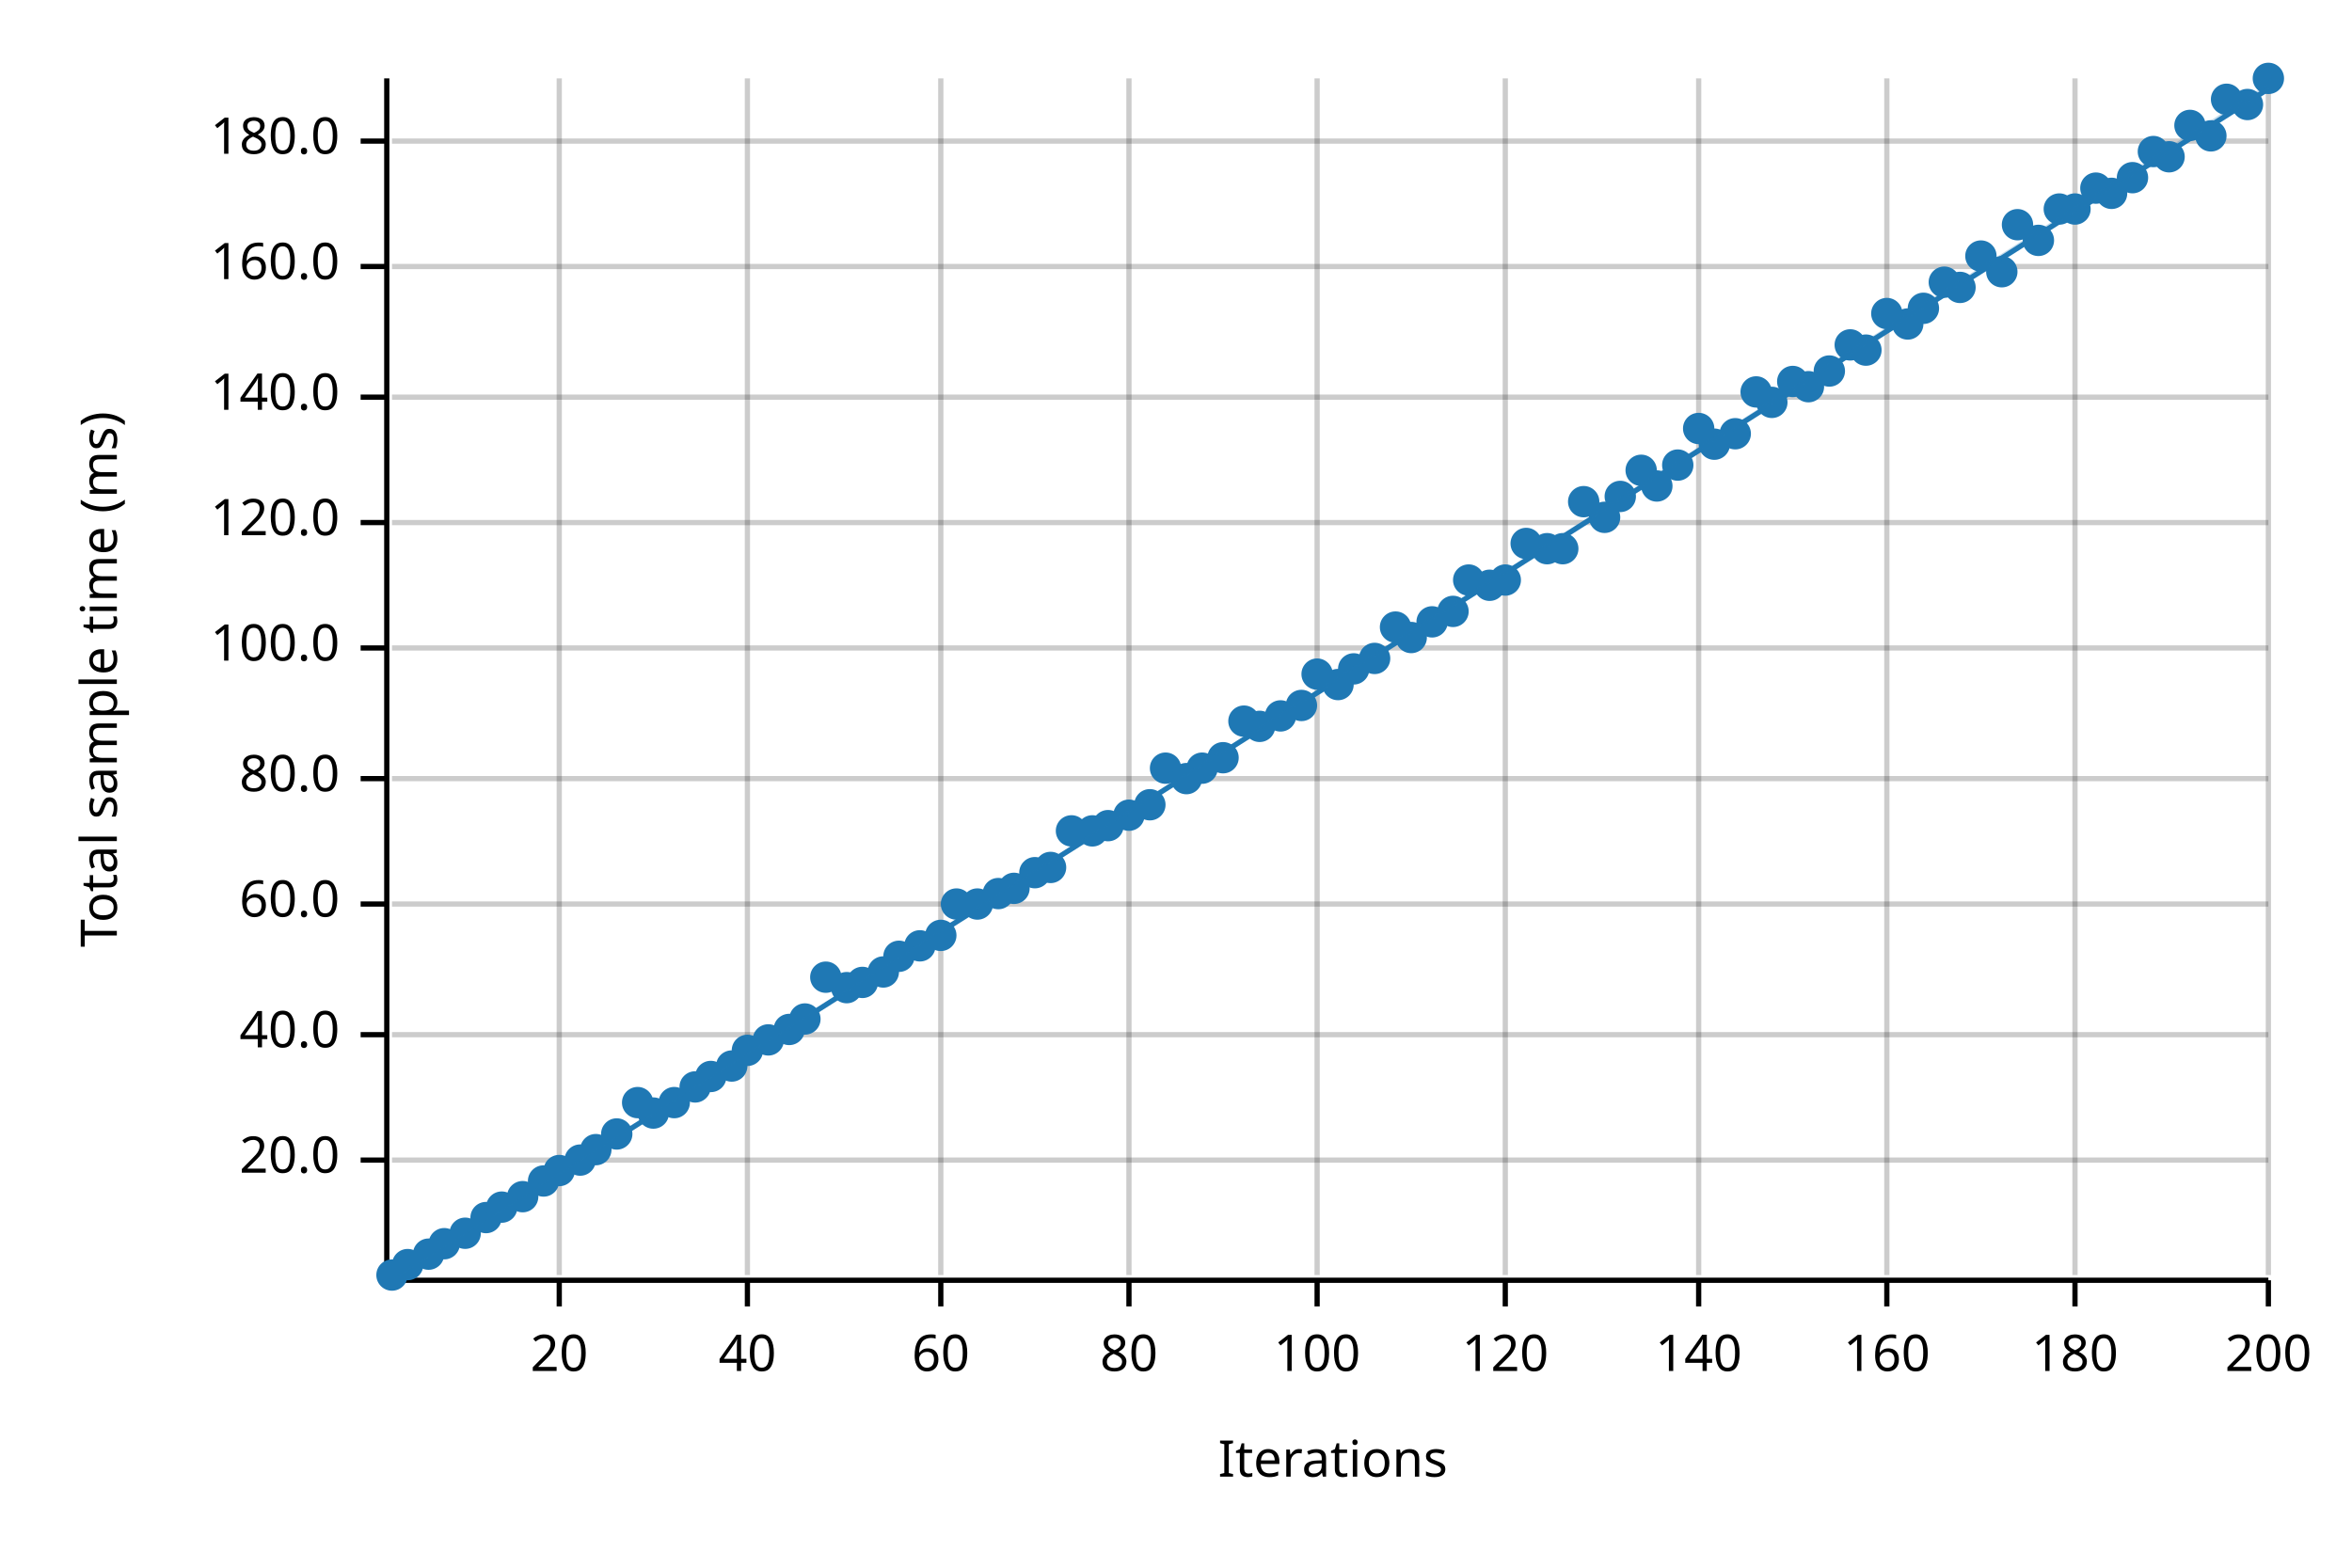
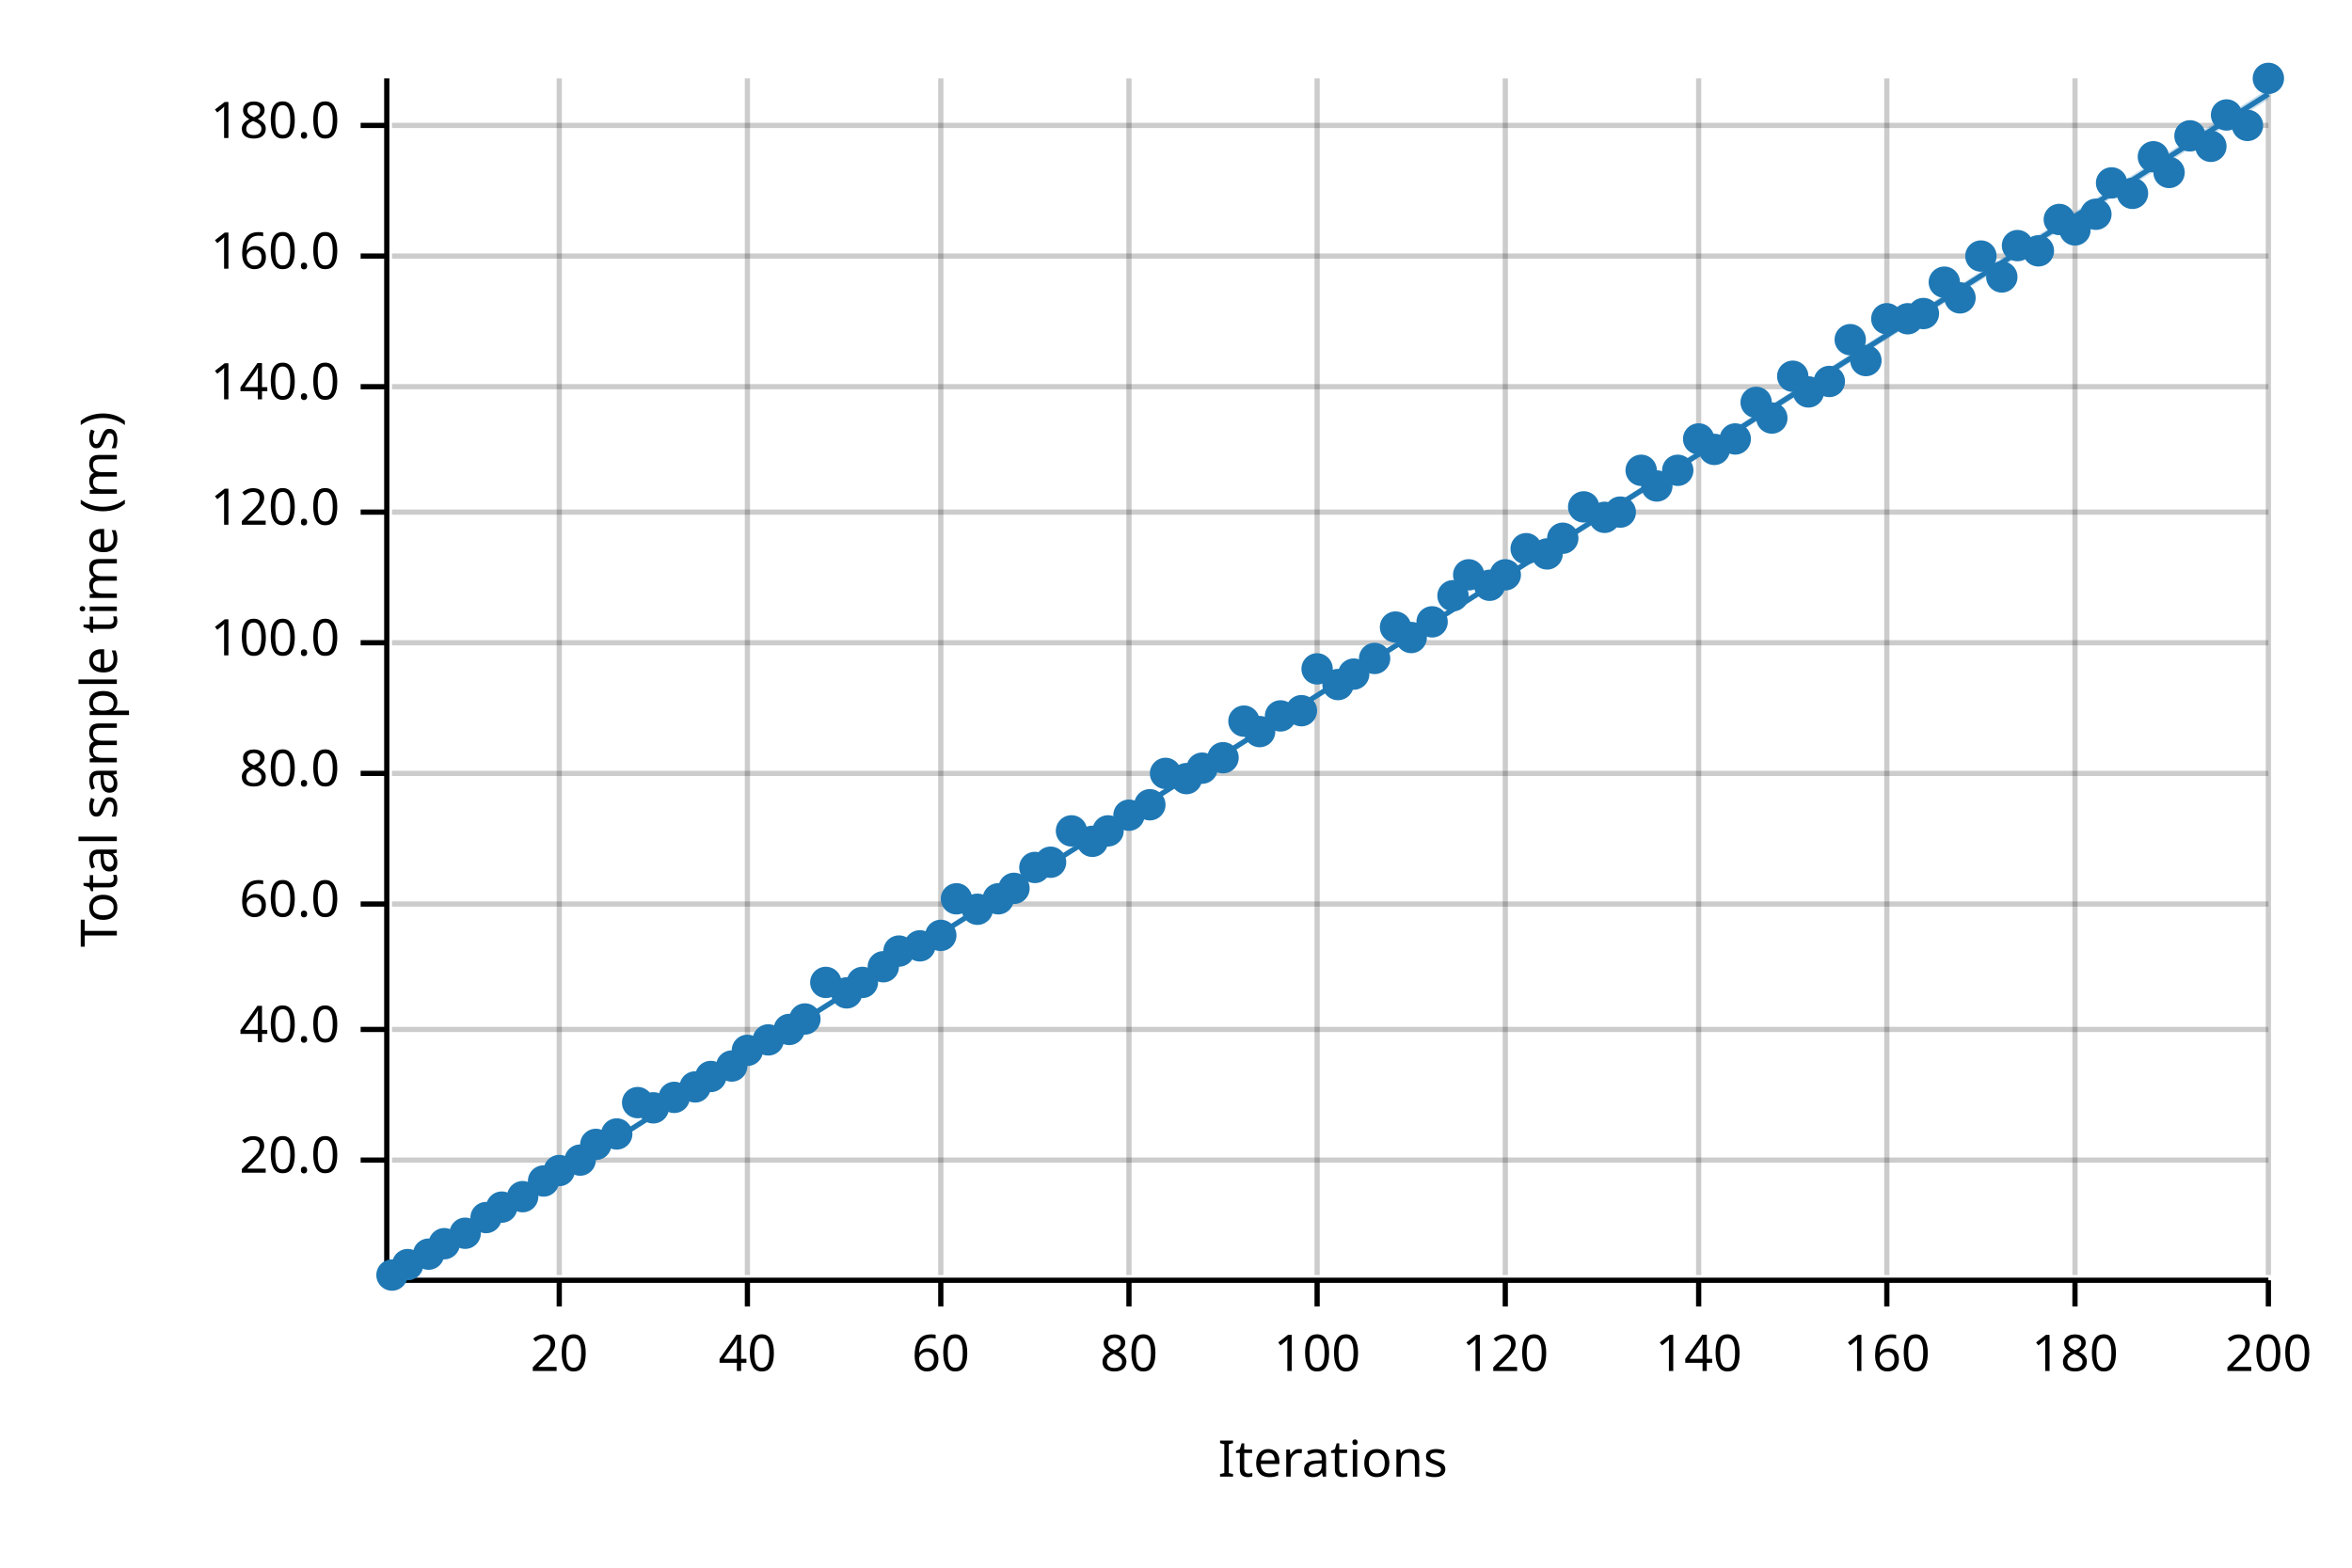
<svg xmlns="http://www.w3.org/2000/svg" width="450" height="300" viewBox="0 0 450 300">
  <text x="15" y="130" dy="0.76em" text-anchor="middle" font-family="sans-serif" font-size="9.677" opacity="1" fill="#000000" transform="rotate(270, 15, 130)">
Total sample time (ms)
</text>
  <text x="255" y="285" dy="-0.5ex" text-anchor="middle" font-family="sans-serif" font-size="9.677" opacity="1" fill="#000000">
Iterations
</text>
  <line opacity="0.2" stroke="#000000" stroke-width="1" x1="107" y1="244" x2="107" y2="15" />
  <line opacity="0.2" stroke="#000000" stroke-width="1" x1="143" y1="244" x2="143" y2="15" />
  <line opacity="0.2" stroke="#000000" stroke-width="1" x1="180" y1="244" x2="180" y2="15" />
  <line opacity="0.2" stroke="#000000" stroke-width="1" x1="216" y1="244" x2="216" y2="15" />
  <line opacity="0.2" stroke="#000000" stroke-width="1" x1="252" y1="244" x2="252" y2="15" />
  <line opacity="0.2" stroke="#000000" stroke-width="1" x1="288" y1="244" x2="288" y2="15" />
  <line opacity="0.2" stroke="#000000" stroke-width="1" x1="325" y1="244" x2="325" y2="15" />
  <line opacity="0.2" stroke="#000000" stroke-width="1" x1="361" y1="244" x2="361" y2="15" />
  <line opacity="0.2" stroke="#000000" stroke-width="1" x1="397" y1="244" x2="397" y2="15" />
  <line opacity="0.2" stroke="#000000" stroke-width="1" x1="434" y1="244" x2="434" y2="15" />
  <line opacity="0.2" stroke="#000000" stroke-width="1" x1="75" y1="222" x2="434" y2="222" />
-   <line opacity="0.2" stroke="#000000" stroke-width="1" x1="75" y1="198" x2="434" y2="198" />
+   <line opacity="0.2" stroke="#000000" stroke-width="1" x1="75" y1="197" x2="434" y2="197" />
  <line opacity="0.2" stroke="#000000" stroke-width="1" x1="75" y1="173" x2="434" y2="173" />
-   <line opacity="0.2" stroke="#000000" stroke-width="1" x1="75" y1="149" x2="434" y2="149" />
-   <line opacity="0.2" stroke="#000000" stroke-width="1" x1="75" y1="124" x2="434" y2="124" />
-   <line opacity="0.2" stroke="#000000" stroke-width="1" x1="75" y1="100" x2="434" y2="100" />
-   <line opacity="0.2" stroke="#000000" stroke-width="1" x1="75" y1="76" x2="434" y2="76" />
-   <line opacity="0.2" stroke="#000000" stroke-width="1" x1="75" y1="51" x2="434" y2="51" />
-   <line opacity="0.2" stroke="#000000" stroke-width="1" x1="75" y1="27" x2="434" y2="27" />
+   <line opacity="0.2" stroke="#000000" stroke-width="1" x1="75" y1="148" x2="434" y2="148" />
+   <line opacity="0.2" stroke="#000000" stroke-width="1" x1="75" y1="123" x2="434" y2="123" />
+   <line opacity="0.2" stroke="#000000" stroke-width="1" x1="75" y1="98" x2="434" y2="98" />
+   <line opacity="0.2" stroke="#000000" stroke-width="1" x1="75" y1="74" x2="434" y2="74" />
+   <line opacity="0.2" stroke="#000000" stroke-width="1" x1="75" y1="49" x2="434" y2="49" />
+   <line opacity="0.2" stroke="#000000" stroke-width="1" x1="75" y1="24" x2="434" y2="24" />
  <polyline fill="none" opacity="1" stroke="#000000" stroke-width="1" points="74,15 74,244 " />
  <text x="65" y="222" dy="0.5ex" text-anchor="end" font-family="sans-serif" font-size="9.677" opacity="1" fill="#000000">
20.0
</text>
  <polyline fill="none" opacity="1" stroke="#000000" stroke-width="1" points="69,222 74,222 " />
-   <text x="65" y="198" dy="0.5ex" text-anchor="end" font-family="sans-serif" font-size="9.677" opacity="1" fill="#000000">
+   <text x="65" y="197" dy="0.5ex" text-anchor="end" font-family="sans-serif" font-size="9.677" opacity="1" fill="#000000">
40.0
</text>
-   <polyline fill="none" opacity="1" stroke="#000000" stroke-width="1" points="69,198 74,198 " />
+   <polyline fill="none" opacity="1" stroke="#000000" stroke-width="1" points="69,197 74,197 " />
  <text x="65" y="173" dy="0.5ex" text-anchor="end" font-family="sans-serif" font-size="9.677" opacity="1" fill="#000000">
60.0
</text>
  <polyline fill="none" opacity="1" stroke="#000000" stroke-width="1" points="69,173 74,173 " />
-   <text x="65" y="149" dy="0.5ex" text-anchor="end" font-family="sans-serif" font-size="9.677" opacity="1" fill="#000000">
+   <text x="65" y="148" dy="0.5ex" text-anchor="end" font-family="sans-serif" font-size="9.677" opacity="1" fill="#000000">
80.0
</text>
-   <polyline fill="none" opacity="1" stroke="#000000" stroke-width="1" points="69,149 74,149 " />
-   <text x="65" y="124" dy="0.5ex" text-anchor="end" font-family="sans-serif" font-size="9.677" opacity="1" fill="#000000">
+   <polyline fill="none" opacity="1" stroke="#000000" stroke-width="1" points="69,148 74,148 " />
+   <text x="65" y="123" dy="0.5ex" text-anchor="end" font-family="sans-serif" font-size="9.677" opacity="1" fill="#000000">
100.0
</text>
-   <polyline fill="none" opacity="1" stroke="#000000" stroke-width="1" points="69,124 74,124 " />
-   <text x="65" y="100" dy="0.5ex" text-anchor="end" font-family="sans-serif" font-size="9.677" opacity="1" fill="#000000">
+   <polyline fill="none" opacity="1" stroke="#000000" stroke-width="1" points="69,123 74,123 " />
+   <text x="65" y="98" dy="0.5ex" text-anchor="end" font-family="sans-serif" font-size="9.677" opacity="1" fill="#000000">
120.0
</text>
-   <polyline fill="none" opacity="1" stroke="#000000" stroke-width="1" points="69,100 74,100 " />
-   <text x="65" y="76" dy="0.5ex" text-anchor="end" font-family="sans-serif" font-size="9.677" opacity="1" fill="#000000">
+   <polyline fill="none" opacity="1" stroke="#000000" stroke-width="1" points="69,98 74,98 " />
+   <text x="65" y="74" dy="0.5ex" text-anchor="end" font-family="sans-serif" font-size="9.677" opacity="1" fill="#000000">
140.0
</text>
-   <polyline fill="none" opacity="1" stroke="#000000" stroke-width="1" points="69,76 74,76 " />
-   <text x="65" y="51" dy="0.5ex" text-anchor="end" font-family="sans-serif" font-size="9.677" opacity="1" fill="#000000">
+   <polyline fill="none" opacity="1" stroke="#000000" stroke-width="1" points="69,74 74,74 " />
+   <text x="65" y="49" dy="0.5ex" text-anchor="end" font-family="sans-serif" font-size="9.677" opacity="1" fill="#000000">
160.0
</text>
-   <polyline fill="none" opacity="1" stroke="#000000" stroke-width="1" points="69,51 74,51 " />
-   <text x="65" y="27" dy="0.5ex" text-anchor="end" font-family="sans-serif" font-size="9.677" opacity="1" fill="#000000">
+   <polyline fill="none" opacity="1" stroke="#000000" stroke-width="1" points="69,49 74,49 " />
+   <text x="65" y="24" dy="0.5ex" text-anchor="end" font-family="sans-serif" font-size="9.677" opacity="1" fill="#000000">
180.0
</text>
-   <polyline fill="none" opacity="1" stroke="#000000" stroke-width="1" points="69,27 74,27 " />
+   <polyline fill="none" opacity="1" stroke="#000000" stroke-width="1" points="69,24 74,24 " />
  <polyline fill="none" opacity="1" stroke="#000000" stroke-width="1" points="75,245 434,245 " />
  <text x="107" y="255" dy="0.76em" text-anchor="middle" font-family="sans-serif" font-size="9.677" opacity="1" fill="#000000">
20
</text>
  <polyline fill="none" opacity="1" stroke="#000000" stroke-width="1" points="107,245 107,250 " />
  <text x="143" y="255" dy="0.76em" text-anchor="middle" font-family="sans-serif" font-size="9.677" opacity="1" fill="#000000">
40
</text>
  <polyline fill="none" opacity="1" stroke="#000000" stroke-width="1" points="143,245 143,250 " />
  <text x="180" y="255" dy="0.76em" text-anchor="middle" font-family="sans-serif" font-size="9.677" opacity="1" fill="#000000">
60
</text>
  <polyline fill="none" opacity="1" stroke="#000000" stroke-width="1" points="180,245 180,250 " />
  <text x="216" y="255" dy="0.76em" text-anchor="middle" font-family="sans-serif" font-size="9.677" opacity="1" fill="#000000">
80
</text>
  <polyline fill="none" opacity="1" stroke="#000000" stroke-width="1" points="216,245 216,250 " />
  <text x="252" y="255" dy="0.76em" text-anchor="middle" font-family="sans-serif" font-size="9.677" opacity="1" fill="#000000">
100
</text>
  <polyline fill="none" opacity="1" stroke="#000000" stroke-width="1" points="252,245 252,250 " />
  <text x="288" y="255" dy="0.76em" text-anchor="middle" font-family="sans-serif" font-size="9.677" opacity="1" fill="#000000">
120
</text>
  <polyline fill="none" opacity="1" stroke="#000000" stroke-width="1" points="288,245 288,250 " />
  <text x="325" y="255" dy="0.76em" text-anchor="middle" font-family="sans-serif" font-size="9.677" opacity="1" fill="#000000">
140
</text>
  <polyline fill="none" opacity="1" stroke="#000000" stroke-width="1" points="325,245 325,250 " />
  <text x="361" y="255" dy="0.76em" text-anchor="middle" font-family="sans-serif" font-size="9.677" opacity="1" fill="#000000">
160
</text>
  <polyline fill="none" opacity="1" stroke="#000000" stroke-width="1" points="361,245 361,250 " />
  <text x="397" y="255" dy="0.76em" text-anchor="middle" font-family="sans-serif" font-size="9.677" opacity="1" fill="#000000">
180
</text>
  <polyline fill="none" opacity="1" stroke="#000000" stroke-width="1" points="397,245 397,250 " />
  <text x="434" y="255" dy="0.76em" text-anchor="middle" font-family="sans-serif" font-size="9.677" opacity="1" fill="#000000">
200
</text>
  <polyline fill="none" opacity="1" stroke="#000000" stroke-width="1" points="434,245 434,250 " />
  <circle cx="75" cy="244" r="3" opacity="1" fill="#1F78B4" stroke="none" stroke-width="1" />
  <circle cx="78" cy="242" r="3" opacity="1" fill="#1F78B4" stroke="none" stroke-width="1" />
  <circle cx="82" cy="240" r="3" opacity="1" fill="#1F78B4" stroke="none" stroke-width="1" />
  <circle cx="85" cy="238" r="3" opacity="1" fill="#1F78B4" stroke="none" stroke-width="1" />
  <circle cx="89" cy="236" r="3" opacity="1" fill="#1F78B4" stroke="none" stroke-width="1" />
  <circle cx="93" cy="233" r="3" opacity="1" fill="#1F78B4" stroke="none" stroke-width="1" />
  <circle cx="96" cy="231" r="3" opacity="1" fill="#1F78B4" stroke="none" stroke-width="1" />
  <circle cx="100" cy="229" r="3" opacity="1" fill="#1F78B4" stroke="none" stroke-width="1" />
  <circle cx="104" cy="226" r="3" opacity="1" fill="#1F78B4" stroke="none" stroke-width="1" />
  <circle cx="107" cy="224" r="3" opacity="1" fill="#1F78B4" stroke="none" stroke-width="1" />
  <circle cx="111" cy="222" r="3" opacity="1" fill="#1F78B4" stroke="none" stroke-width="1" />
-   <circle cx="114" cy="220" r="3" opacity="1" fill="#1F78B4" stroke="none" stroke-width="1" />
+   <circle cx="114" cy="219" r="3" opacity="1" fill="#1F78B4" stroke="none" stroke-width="1" />
  <circle cx="118" cy="217" r="3" opacity="1" fill="#1F78B4" stroke="none" stroke-width="1" />
  <circle cx="122" cy="211" r="3" opacity="1" fill="#1F78B4" stroke="none" stroke-width="1" />
-   <circle cx="125" cy="213" r="3" opacity="1" fill="#1F78B4" stroke="none" stroke-width="1" />
-   <circle cx="129" cy="211" r="3" opacity="1" fill="#1F78B4" stroke="none" stroke-width="1" />
+   <circle cx="125" cy="212" r="3" opacity="1" fill="#1F78B4" stroke="none" stroke-width="1" />
+   <circle cx="129" cy="210" r="3" opacity="1" fill="#1F78B4" stroke="none" stroke-width="1" />
  <circle cx="133" cy="208" r="3" opacity="1" fill="#1F78B4" stroke="none" stroke-width="1" />
  <circle cx="136" cy="206" r="3" opacity="1" fill="#1F78B4" stroke="none" stroke-width="1" />
  <circle cx="140" cy="204" r="3" opacity="1" fill="#1F78B4" stroke="none" stroke-width="1" />
  <circle cx="143" cy="201" r="3" opacity="1" fill="#1F78B4" stroke="none" stroke-width="1" />
  <circle cx="147" cy="199" r="3" opacity="1" fill="#1F78B4" stroke="none" stroke-width="1" />
  <circle cx="151" cy="197" r="3" opacity="1" fill="#1F78B4" stroke="none" stroke-width="1" />
  <circle cx="154" cy="195" r="3" opacity="1" fill="#1F78B4" stroke="none" stroke-width="1" />
-   <circle cx="158" cy="187" r="3" opacity="1" fill="#1F78B4" stroke="none" stroke-width="1" />
-   <circle cx="162" cy="189" r="3" opacity="1" fill="#1F78B4" stroke="none" stroke-width="1" />
+   <circle cx="158" cy="188" r="3" opacity="1" fill="#1F78B4" stroke="none" stroke-width="1" />
+   <circle cx="162" cy="190" r="3" opacity="1" fill="#1F78B4" stroke="none" stroke-width="1" />
  <circle cx="165" cy="188" r="3" opacity="1" fill="#1F78B4" stroke="none" stroke-width="1" />
-   <circle cx="169" cy="186" r="3" opacity="1" fill="#1F78B4" stroke="none" stroke-width="1" />
-   <circle cx="172" cy="183" r="3" opacity="1" fill="#1F78B4" stroke="none" stroke-width="1" />
+   <circle cx="169" cy="185" r="3" opacity="1" fill="#1F78B4" stroke="none" stroke-width="1" />
+   <circle cx="172" cy="182" r="3" opacity="1" fill="#1F78B4" stroke="none" stroke-width="1" />
  <circle cx="176" cy="181" r="3" opacity="1" fill="#1F78B4" stroke="none" stroke-width="1" />
  <circle cx="180" cy="179" r="3" opacity="1" fill="#1F78B4" stroke="none" stroke-width="1" />
-   <circle cx="183" cy="173" r="3" opacity="1" fill="#1F78B4" stroke="none" stroke-width="1" />
-   <circle cx="187" cy="173" r="3" opacity="1" fill="#1F78B4" stroke="none" stroke-width="1" />
-   <circle cx="191" cy="171" r="3" opacity="1" fill="#1F78B4" stroke="none" stroke-width="1" />
+   <circle cx="183" cy="172" r="3" opacity="1" fill="#1F78B4" stroke="none" stroke-width="1" />
+   <circle cx="187" cy="174" r="3" opacity="1" fill="#1F78B4" stroke="none" stroke-width="1" />
+   <circle cx="191" cy="172" r="3" opacity="1" fill="#1F78B4" stroke="none" stroke-width="1" />
  <circle cx="194" cy="170" r="3" opacity="1" fill="#1F78B4" stroke="none" stroke-width="1" />
-   <circle cx="198" cy="167" r="3" opacity="1" fill="#1F78B4" stroke="none" stroke-width="1" />
-   <circle cx="201" cy="166" r="3" opacity="1" fill="#1F78B4" stroke="none" stroke-width="1" />
+   <circle cx="198" cy="166" r="3" opacity="1" fill="#1F78B4" stroke="none" stroke-width="1" />
+   <circle cx="201" cy="165" r="3" opacity="1" fill="#1F78B4" stroke="none" stroke-width="1" />
  <circle cx="205" cy="159" r="3" opacity="1" fill="#1F78B4" stroke="none" stroke-width="1" />
-   <circle cx="209" cy="159" r="3" opacity="1" fill="#1F78B4" stroke="none" stroke-width="1" />
-   <circle cx="212" cy="158" r="3" opacity="1" fill="#1F78B4" stroke="none" stroke-width="1" />
+   <circle cx="209" cy="161" r="3" opacity="1" fill="#1F78B4" stroke="none" stroke-width="1" />
+   <circle cx="212" cy="159" r="3" opacity="1" fill="#1F78B4" stroke="none" stroke-width="1" />
  <circle cx="216" cy="156" r="3" opacity="1" fill="#1F78B4" stroke="none" stroke-width="1" />
  <circle cx="220" cy="154" r="3" opacity="1" fill="#1F78B4" stroke="none" stroke-width="1" />
-   <circle cx="223" cy="147" r="3" opacity="1" fill="#1F78B4" stroke="none" stroke-width="1" />
+   <circle cx="223" cy="148" r="3" opacity="1" fill="#1F78B4" stroke="none" stroke-width="1" />
  <circle cx="227" cy="149" r="3" opacity="1" fill="#1F78B4" stroke="none" stroke-width="1" />
  <circle cx="230" cy="147" r="3" opacity="1" fill="#1F78B4" stroke="none" stroke-width="1" />
  <circle cx="234" cy="145" r="3" opacity="1" fill="#1F78B4" stroke="none" stroke-width="1" />
  <circle cx="238" cy="138" r="3" opacity="1" fill="#1F78B4" stroke="none" stroke-width="1" />
-   <circle cx="241" cy="139" r="3" opacity="1" fill="#1F78B4" stroke="none" stroke-width="1" />
+   <circle cx="241" cy="140" r="3" opacity="1" fill="#1F78B4" stroke="none" stroke-width="1" />
  <circle cx="245" cy="137" r="3" opacity="1" fill="#1F78B4" stroke="none" stroke-width="1" />
-   <circle cx="249" cy="135" r="3" opacity="1" fill="#1F78B4" stroke="none" stroke-width="1" />
-   <circle cx="252" cy="129" r="3" opacity="1" fill="#1F78B4" stroke="none" stroke-width="1" />
+   <circle cx="249" cy="136" r="3" opacity="1" fill="#1F78B4" stroke="none" stroke-width="1" />
+   <circle cx="252" cy="128" r="3" opacity="1" fill="#1F78B4" stroke="none" stroke-width="1" />
  <circle cx="256" cy="131" r="3" opacity="1" fill="#1F78B4" stroke="none" stroke-width="1" />
-   <circle cx="259" cy="128" r="3" opacity="1" fill="#1F78B4" stroke="none" stroke-width="1" />
+   <circle cx="259" cy="129" r="3" opacity="1" fill="#1F78B4" stroke="none" stroke-width="1" />
  <circle cx="263" cy="126" r="3" opacity="1" fill="#1F78B4" stroke="none" stroke-width="1" />
  <circle cx="267" cy="120" r="3" opacity="1" fill="#1F78B4" stroke="none" stroke-width="1" />
  <circle cx="270" cy="122" r="3" opacity="1" fill="#1F78B4" stroke="none" stroke-width="1" />
  <circle cx="274" cy="119" r="3" opacity="1" fill="#1F78B4" stroke="none" stroke-width="1" />
-   <circle cx="278" cy="117" r="3" opacity="1" fill="#1F78B4" stroke="none" stroke-width="1" />
-   <circle cx="281" cy="111" r="3" opacity="1" fill="#1F78B4" stroke="none" stroke-width="1" />
+   <circle cx="278" cy="114" r="3" opacity="1" fill="#1F78B4" stroke="none" stroke-width="1" />
+   <circle cx="281" cy="110" r="3" opacity="1" fill="#1F78B4" stroke="none" stroke-width="1" />
  <circle cx="285" cy="112" r="3" opacity="1" fill="#1F78B4" stroke="none" stroke-width="1" />
-   <circle cx="288" cy="111" r="3" opacity="1" fill="#1F78B4" stroke="none" stroke-width="1" />
-   <circle cx="292" cy="104" r="3" opacity="1" fill="#1F78B4" stroke="none" stroke-width="1" />
-   <circle cx="296" cy="105" r="3" opacity="1" fill="#1F78B4" stroke="none" stroke-width="1" />
-   <circle cx="299" cy="105" r="3" opacity="1" fill="#1F78B4" stroke="none" stroke-width="1" />
-   <circle cx="303" cy="96" r="3" opacity="1" fill="#1F78B4" stroke="none" stroke-width="1" />
+   <circle cx="288" cy="110" r="3" opacity="1" fill="#1F78B4" stroke="none" stroke-width="1" />
+   <circle cx="292" cy="105" r="3" opacity="1" fill="#1F78B4" stroke="none" stroke-width="1" />
+   <circle cx="296" cy="106" r="3" opacity="1" fill="#1F78B4" stroke="none" stroke-width="1" />
+   <circle cx="299" cy="103" r="3" opacity="1" fill="#1F78B4" stroke="none" stroke-width="1" />
+   <circle cx="303" cy="97" r="3" opacity="1" fill="#1F78B4" stroke="none" stroke-width="1" />
  <circle cx="307" cy="99" r="3" opacity="1" fill="#1F78B4" stroke="none" stroke-width="1" />
-   <circle cx="310" cy="95" r="3" opacity="1" fill="#1F78B4" stroke="none" stroke-width="1" />
+   <circle cx="310" cy="98" r="3" opacity="1" fill="#1F78B4" stroke="none" stroke-width="1" />
  <circle cx="314" cy="90" r="3" opacity="1" fill="#1F78B4" stroke="none" stroke-width="1" />
  <circle cx="317" cy="93" r="3" opacity="1" fill="#1F78B4" stroke="none" stroke-width="1" />
-   <circle cx="321" cy="89" r="3" opacity="1" fill="#1F78B4" stroke="none" stroke-width="1" />
-   <circle cx="325" cy="82" r="3" opacity="1" fill="#1F78B4" stroke="none" stroke-width="1" />
-   <circle cx="328" cy="85" r="3" opacity="1" fill="#1F78B4" stroke="none" stroke-width="1" />
-   <circle cx="332" cy="83" r="3" opacity="1" fill="#1F78B4" stroke="none" stroke-width="1" />
-   <circle cx="336" cy="75" r="3" opacity="1" fill="#1F78B4" stroke="none" stroke-width="1" />
-   <circle cx="339" cy="77" r="3" opacity="1" fill="#1F78B4" stroke="none" stroke-width="1" />
-   <circle cx="343" cy="73" r="3" opacity="1" fill="#1F78B4" stroke="none" stroke-width="1" />
-   <circle cx="346" cy="74" r="3" opacity="1" fill="#1F78B4" stroke="none" stroke-width="1" />
-   <circle cx="350" cy="71" r="3" opacity="1" fill="#1F78B4" stroke="none" stroke-width="1" />
-   <circle cx="354" cy="66" r="3" opacity="1" fill="#1F78B4" stroke="none" stroke-width="1" />
-   <circle cx="357" cy="67" r="3" opacity="1" fill="#1F78B4" stroke="none" stroke-width="1" />
-   <circle cx="361" cy="60" r="3" opacity="1" fill="#1F78B4" stroke="none" stroke-width="1" />
-   <circle cx="365" cy="62" r="3" opacity="1" fill="#1F78B4" stroke="none" stroke-width="1" />
-   <circle cx="368" cy="59" r="3" opacity="1" fill="#1F78B4" stroke="none" stroke-width="1" />
+   <circle cx="321" cy="90" r="3" opacity="1" fill="#1F78B4" stroke="none" stroke-width="1" />
+   <circle cx="325" cy="84" r="3" opacity="1" fill="#1F78B4" stroke="none" stroke-width="1" />
+   <circle cx="328" cy="86" r="3" opacity="1" fill="#1F78B4" stroke="none" stroke-width="1" />
+   <circle cx="332" cy="84" r="3" opacity="1" fill="#1F78B4" stroke="none" stroke-width="1" />
+   <circle cx="336" cy="77" r="3" opacity="1" fill="#1F78B4" stroke="none" stroke-width="1" />
+   <circle cx="339" cy="80" r="3" opacity="1" fill="#1F78B4" stroke="none" stroke-width="1" />
+   <circle cx="343" cy="72" r="3" opacity="1" fill="#1F78B4" stroke="none" stroke-width="1" />
+   <circle cx="346" cy="75" r="3" opacity="1" fill="#1F78B4" stroke="none" stroke-width="1" />
+   <circle cx="350" cy="73" r="3" opacity="1" fill="#1F78B4" stroke="none" stroke-width="1" />
+   <circle cx="354" cy="65" r="3" opacity="1" fill="#1F78B4" stroke="none" stroke-width="1" />
+   <circle cx="357" cy="69" r="3" opacity="1" fill="#1F78B4" stroke="none" stroke-width="1" />
+   <circle cx="361" cy="61" r="3" opacity="1" fill="#1F78B4" stroke="none" stroke-width="1" />
+   <circle cx="365" cy="61" r="3" opacity="1" fill="#1F78B4" stroke="none" stroke-width="1" />
+   <circle cx="368" cy="60" r="3" opacity="1" fill="#1F78B4" stroke="none" stroke-width="1" />
  <circle cx="372" cy="54" r="3" opacity="1" fill="#1F78B4" stroke="none" stroke-width="1" />
-   <circle cx="375" cy="55" r="3" opacity="1" fill="#1F78B4" stroke="none" stroke-width="1" />
+   <circle cx="375" cy="57" r="3" opacity="1" fill="#1F78B4" stroke="none" stroke-width="1" />
  <circle cx="379" cy="49" r="3" opacity="1" fill="#1F78B4" stroke="none" stroke-width="1" />
-   <circle cx="383" cy="52" r="3" opacity="1" fill="#1F78B4" stroke="none" stroke-width="1" />
-   <circle cx="386" cy="43" r="3" opacity="1" fill="#1F78B4" stroke="none" stroke-width="1" />
-   <circle cx="390" cy="46" r="3" opacity="1" fill="#1F78B4" stroke="none" stroke-width="1" />
-   <circle cx="394" cy="40" r="3" opacity="1" fill="#1F78B4" stroke="none" stroke-width="1" />
-   <circle cx="397" cy="40" r="3" opacity="1" fill="#1F78B4" stroke="none" stroke-width="1" />
-   <circle cx="401" cy="36" r="3" opacity="1" fill="#1F78B4" stroke="none" stroke-width="1" />
-   <circle cx="404" cy="37" r="3" opacity="1" fill="#1F78B4" stroke="none" stroke-width="1" />
-   <circle cx="408" cy="34" r="3" opacity="1" fill="#1F78B4" stroke="none" stroke-width="1" />
-   <circle cx="412" cy="29" r="3" opacity="1" fill="#1F78B4" stroke="none" stroke-width="1" />
-   <circle cx="415" cy="30" r="3" opacity="1" fill="#1F78B4" stroke="none" stroke-width="1" />
-   <circle cx="419" cy="24" r="3" opacity="1" fill="#1F78B4" stroke="none" stroke-width="1" />
-   <circle cx="423" cy="26" r="3" opacity="1" fill="#1F78B4" stroke="none" stroke-width="1" />
-   <circle cx="426" cy="19" r="3" opacity="1" fill="#1F78B4" stroke="none" stroke-width="1" />
-   <circle cx="430" cy="20" r="3" opacity="1" fill="#1F78B4" stroke="none" stroke-width="1" />
+   <circle cx="383" cy="53" r="3" opacity="1" fill="#1F78B4" stroke="none" stroke-width="1" />
+   <circle cx="386" cy="47" r="3" opacity="1" fill="#1F78B4" stroke="none" stroke-width="1" />
+   <circle cx="390" cy="48" r="3" opacity="1" fill="#1F78B4" stroke="none" stroke-width="1" />
+   <circle cx="394" cy="42" r="3" opacity="1" fill="#1F78B4" stroke="none" stroke-width="1" />
+   <circle cx="397" cy="44" r="3" opacity="1" fill="#1F78B4" stroke="none" stroke-width="1" />
+   <circle cx="401" cy="41" r="3" opacity="1" fill="#1F78B4" stroke="none" stroke-width="1" />
+   <circle cx="404" cy="35" r="3" opacity="1" fill="#1F78B4" stroke="none" stroke-width="1" />
+   <circle cx="408" cy="37" r="3" opacity="1" fill="#1F78B4" stroke="none" stroke-width="1" />
+   <circle cx="412" cy="30" r="3" opacity="1" fill="#1F78B4" stroke="none" stroke-width="1" />
+   <circle cx="415" cy="33" r="3" opacity="1" fill="#1F78B4" stroke="none" stroke-width="1" />
+   <circle cx="419" cy="26" r="3" opacity="1" fill="#1F78B4" stroke="none" stroke-width="1" />
+   <circle cx="423" cy="28" r="3" opacity="1" fill="#1F78B4" stroke="none" stroke-width="1" />
+   <circle cx="426" cy="22" r="3" opacity="1" fill="#1F78B4" stroke="none" stroke-width="1" />
+   <circle cx="430" cy="24" r="3" opacity="1" fill="#1F78B4" stroke="none" stroke-width="1" />
  <circle cx="434" cy="15" r="3" opacity="1" fill="#1F78B4" stroke="none" stroke-width="1" />
-   <polyline fill="none" opacity="1" stroke="#1F78B4" stroke-width="1" points="75,245 434,17 " />
-   <polygon opacity="0.25" fill="#1F78B4" points="75,245 434,17 434,16 " />
+   <polyline fill="none" opacity="1" stroke="#1F78B4" stroke-width="1" points="75,245 434,18 " />
+   <polygon opacity="0.25" fill="#1F78B4" points="75,245 434,19 434,17 " />
</svg>
